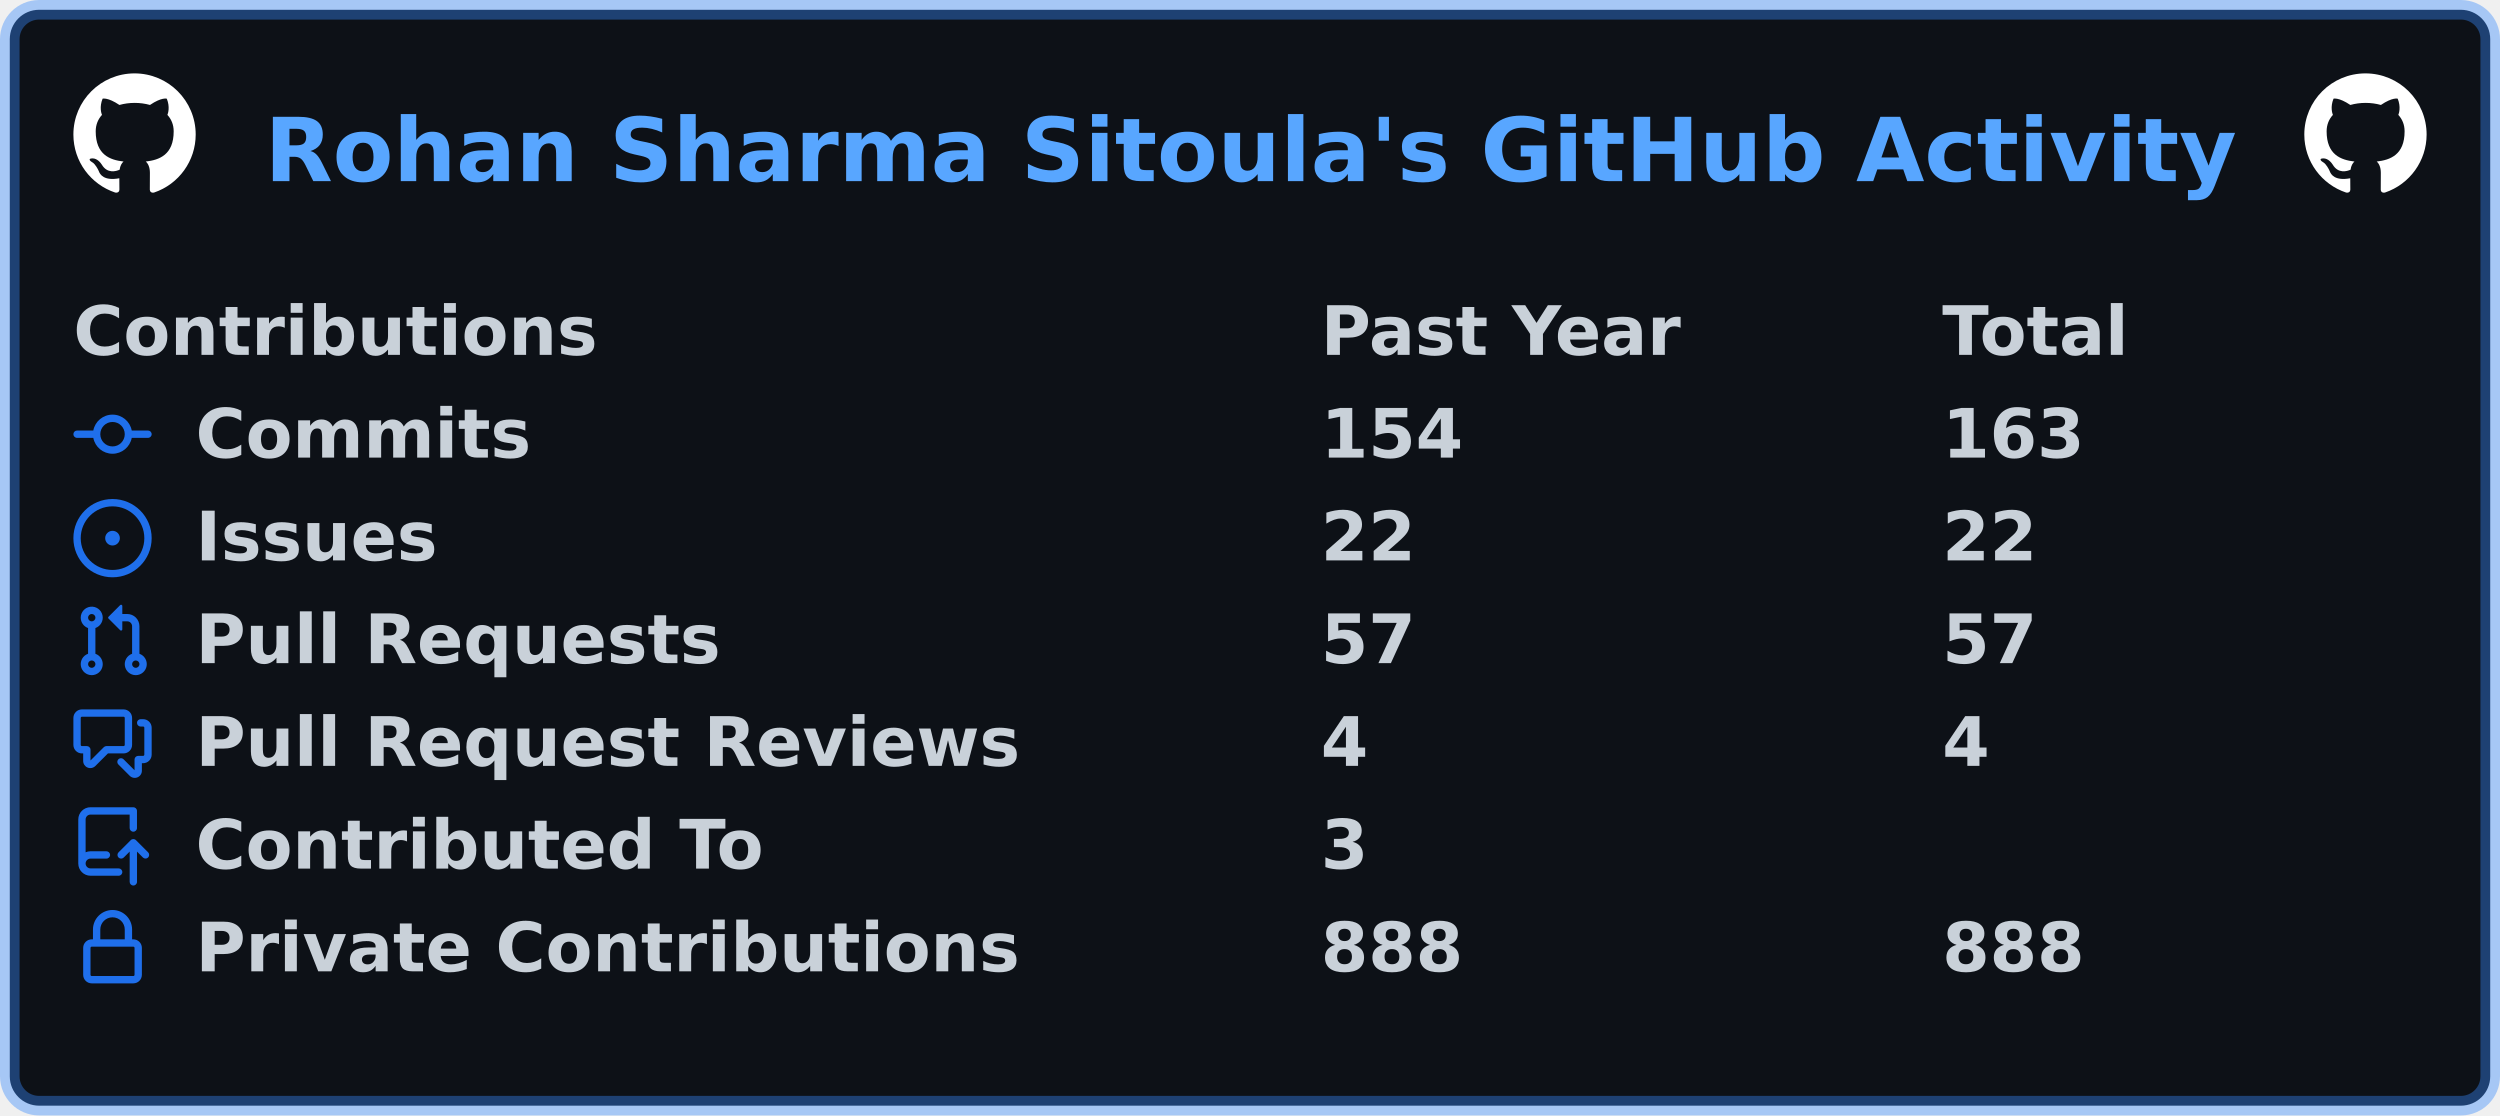
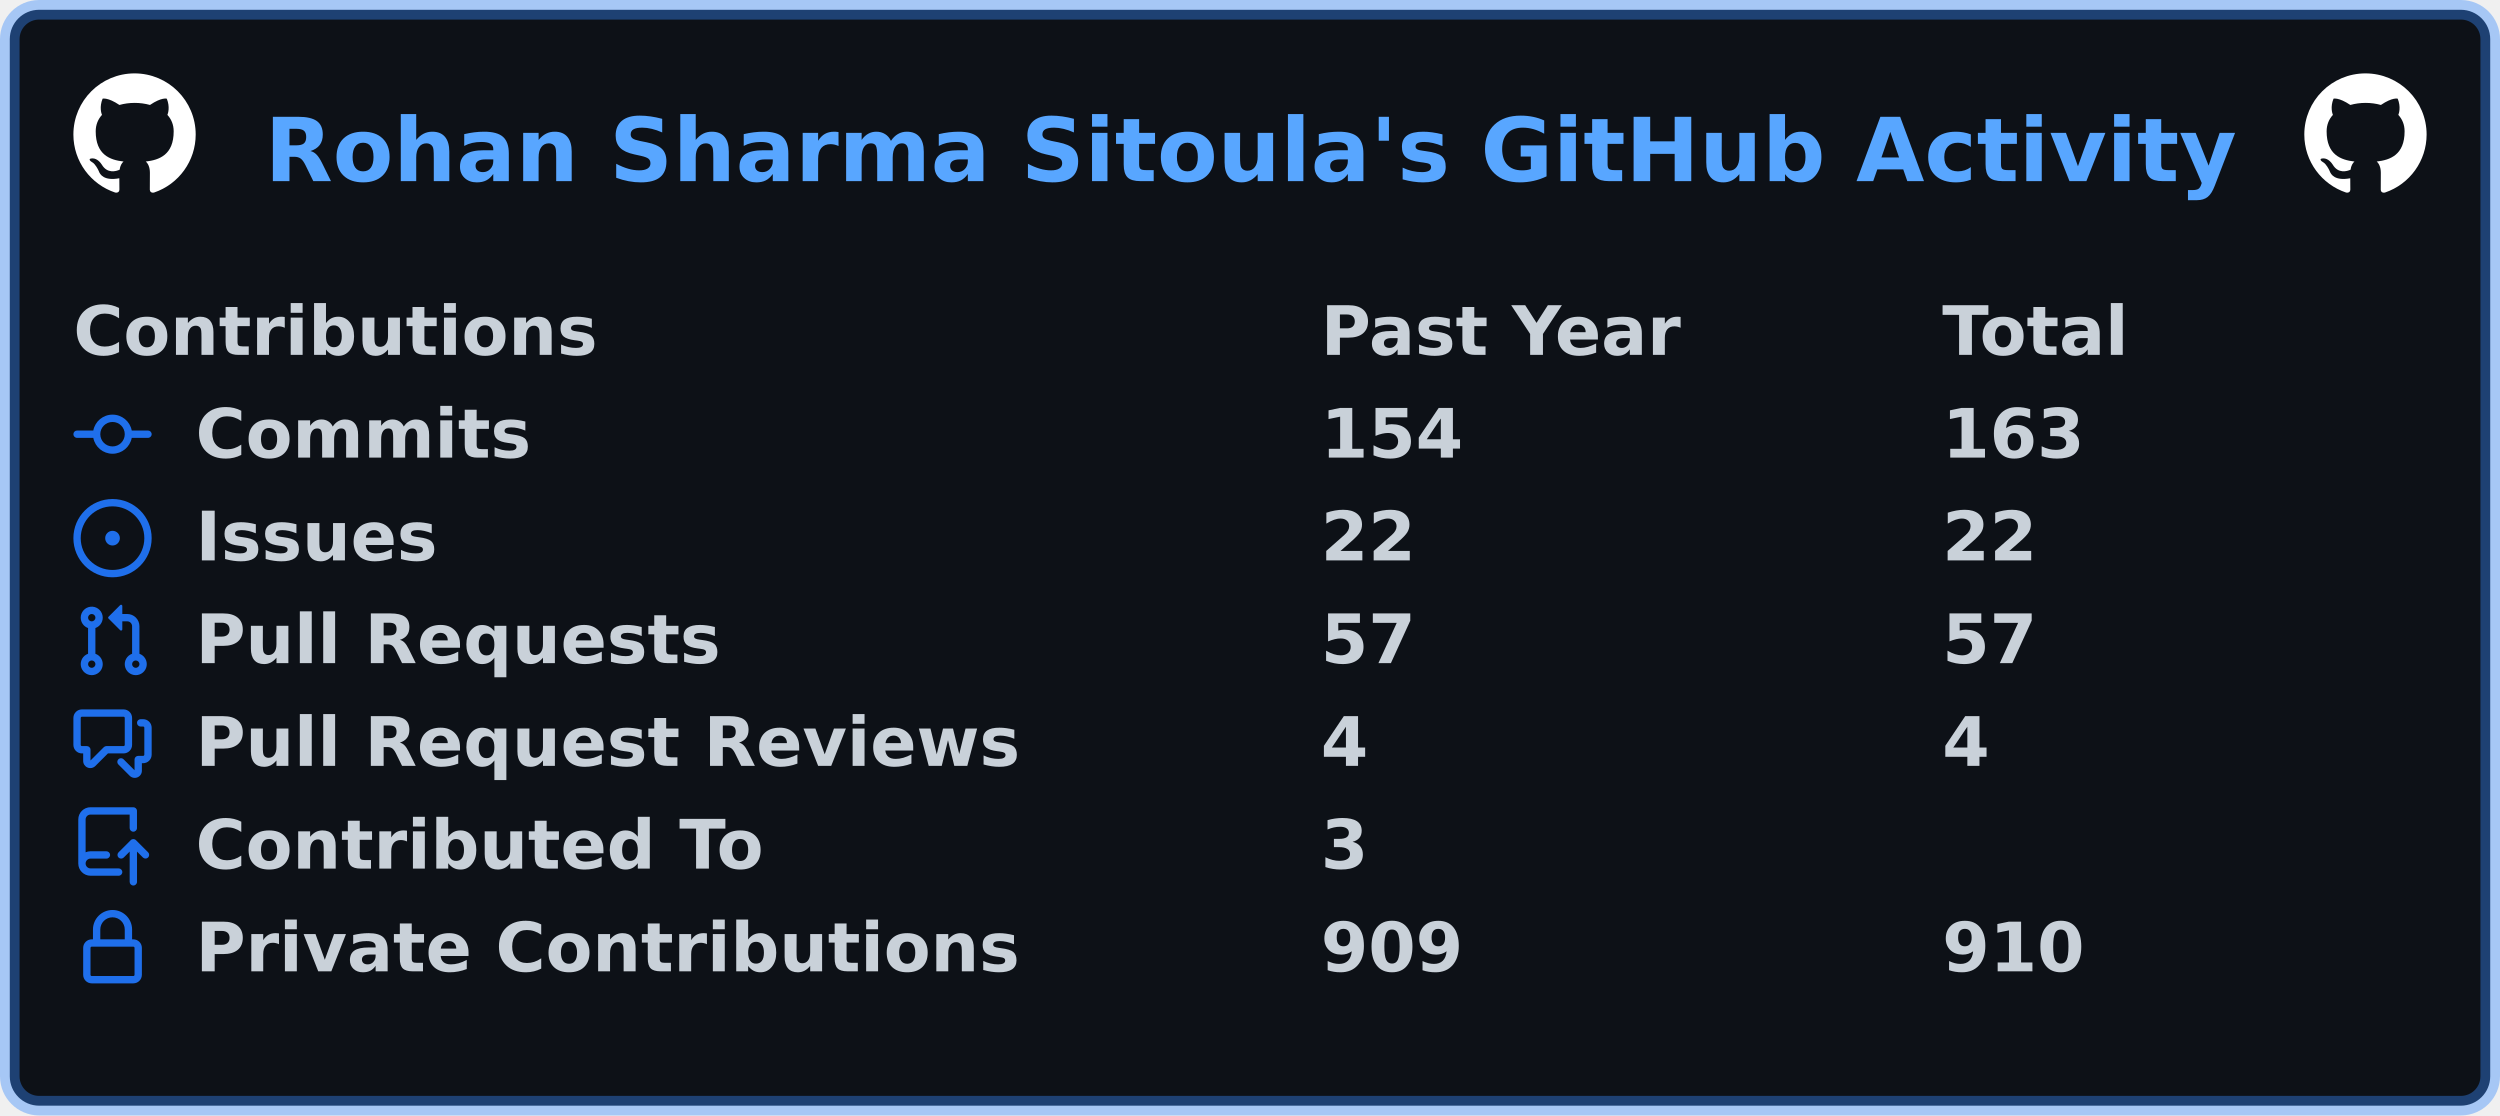
<svg xmlns="http://www.w3.org/2000/svg" width="511" height="228" viewBox="0 0 511 228" lang="en" xml:lang="en">
  <rect x="2" y="2" stroke-width="4" rx="6" width="507" height="224" stroke="rgba(56,139,253,0.4)" fill="#0d1117" />
  <g font-weight="600" font-size="110pt" font-family="Verdana,Geneva,DejaVu Sans,sans-serif" text-rendering="geometricPrecision">
    <text x="440" y="301" lengthAdjust="spacingAndGlyphs" textLength="3266" transform="scale(0.123)" fill="#58a6ff">Rohan Sharma Sitoula's GitHub Activity</text>
    <svg x="15" y="15" width="25" height="25" viewBox="0 0 16 16">
      <path fill="#ffffff" fill-rule="evenodd" d="M8 0C3.58 0 0 3.58 0 8c0 3.54 2.29 6.53 5.47 7.59.4.07.55-.17.55-.38 0-.19-.01-.82-.01-1.49-2.01.37-2.53-.49-2.69-.94-.09-.23-.48-.94-.82-1.13-.28-.15-.68-.52-.01-.53.63-.01 1.08.58 1.23.82.72 1.21 1.87.87 2.33.66.07-.52.28-.87.51-1.07-1.78-.2-3.64-.89-3.64-3.95 0-.87.31-1.59.82-2.15-.08-.2-.36-1.02.08-2.12 0 0 .67-.21 2.2.82.64-.18 1.32-.27 2-.27.68 0 1.36.09 2 .27 1.53-1.04 2.2-.82 2.2-.82.44 1.1.16 1.92.08 2.12.51.56.82 1.27.82 2.15 0 3.07-1.87 3.75-3.65 3.95.29.25.54.73.54 1.48 0 1.07-.01 1.93-.01 2.2 0 .21.15.46.55.38A8.013 8.013 0 0016 8c0-4.42-3.58-8-8-8z" />
    </svg>
    <svg x="471" y="15" width="25" height="25" viewBox="0 0 16 16">
      <path fill="#ffffff" fill-rule="evenodd" d="M8 0C3.58 0 0 3.58 0 8c0 3.54 2.29 6.53 5.47 7.59.4.07.55-.17.55-.38 0-.19-.01-.82-.01-1.49-2.01.37-2.53-.49-2.69-.94-.09-.23-.48-.94-.82-1.13-.28-.15-.68-.52-.01-.53.63-.01 1.08.58 1.23.82.72 1.21 1.87.87 2.33.66.07-.52.28-.87.51-1.07-1.78-.2-3.64-.89-3.64-3.95 0-.87.31-1.59.82-2.15-.08-.2-.36-1.02.08-2.12 0 0 .67-.21 2.2.82.64-.18 1.32-.27 2-.27.68 0 1.36.09 2 .27 1.53-1.04 2.2-.82 2.2-.82.44 1.1.16 1.92.08 2.12.51.56.82 1.27.82 2.15 0 3.07-1.87 3.75-3.65 3.95.29.25.54.73.54 1.48 0 1.07-.01 1.93-.01 2.2 0 .21.15.46.55.38A8.013 8.013 0 0016 8c0-4.42-3.58-8-8-8z" />
    </svg>
    <g transform="translate(0, 60)" fill="#c9d1d9">
      <g transform="translate(15, 0)">
        <g transform="scale(0.095)">
          <text x="0" y="132" textLength="1112" lengthAdjust="spacingAndGlyphs">Contributions</text>
          <text x="2684" y="132" textLength="774" lengthAdjust="spacingAndGlyphs">Past Year</text>
          <text x="4021" y="132" textLength="414" lengthAdjust="spacingAndGlyphs">Total</text>
        </g>
      </g>
      <g transform="translate(15, 21)">
        <path fill="#1f6feb" fill-rule="evenodd" d="M10.5 7.75a2.5 2.5 0 11-5 0 2.5 2.5 0 015 0zm1.43.75a4.002 4.002 0 01-7.86 0H.75a.75.75 0 110-1.5h3.32a4.001 4.001 0 017.86 0h3.32a.75.75 0 110 1.5h-3.32z" />
        <g transform="scale(0.095)">
          <text lengthAdjust="spacingAndGlyphs" textLength="734" x="263" y="132">Commits</text>
          <text lengthAdjust="spacingAndGlyphs" textLength="315" x="2684" y="132">154</text>
          <text lengthAdjust="spacingAndGlyphs" textLength="315" x="4021" y="132">163</text>
        </g>
      </g>
      <g transform="translate(15, 42)">
        <path fill="#1f6feb" d="M8 9.5a1.5 1.5 0 100-3 1.5 1.5 0 000 3z" />
        <path fill="#1f6feb" fill-rule="evenodd" d="M8 0a8 8 0 100 16A8 8 0 008 0zM1.5 8a6.5 6.5 0 1113 0 6.5 6.5 0 01-13 0z" />
        <g transform="scale(0.095)">
          <text lengthAdjust="spacingAndGlyphs" textLength="512" x="263" y="132">Issues</text>
          <text lengthAdjust="spacingAndGlyphs" textLength="210" x="2684" y="132">22</text>
          <text lengthAdjust="spacingAndGlyphs" textLength="210" x="4021" y="132">22</text>
        </g>
      </g>
      <g transform="translate(15, 63)">
        <path fill="#1f6feb" fill-rule="evenodd" d="M7.177 3.073L9.573.677A.25.25 0 0110 .854v4.792a.25.25 0 01-.427.177L7.177 3.427a.25.25 0 010-.354zM3.75 2.5a.75.75 0 100 1.5.75.75 0 000-1.5zm-2.25.75a2.25 2.25 0 113 2.122v5.256a2.251 2.251 0 11-1.5 0V5.372A2.25 2.25 0 011.5 3.25zM11 2.5h-1V4h1a1 1 0 011 1v5.628a2.251 2.251 0 101.5 0V5A2.5 2.5 0 0011 2.5zm1 10.25a.75.75 0 111.5 0 .75.75 0 01-1.5 0zM3.75 12a.75.75 0 100 1.5.75.75 0 000-1.5z" />
        <g transform="scale(0.095)">
          <text lengthAdjust="spacingAndGlyphs" textLength="1113" x="263" y="132">Pull Requests</text>
          <text lengthAdjust="spacingAndGlyphs" textLength="210" x="2684" y="132">57</text>
          <text lengthAdjust="spacingAndGlyphs" textLength="210" x="4021" y="132">57</text>
        </g>
      </g>
      <g transform="translate(15, 84)">
        <path fill="#1f6feb" fill-rule="evenodd" d="M1.5 2.75a.25.25 0 01.25-.25h8.5a.25.25 0 01.25.25v5.5a.25.25 0 01-.25.25h-3.5a.75.75 0 00-.53.22L3.5 11.44V9.25a.75.75 0 00-.75-.75h-1a.25.25 0 01-.25-.25v-5.5zM1.75 1A1.75 1.75 0 000 2.75v5.5C0 9.216.784 10 1.75 10H2v1.543a1.457 1.457 0 002.487 1.03L7.061 10h3.189A1.75 1.75 0 0012 8.25v-5.5A1.75 1.75 0 0010.25 1h-8.5zM14.5 4.75a.25.25 0 00-.25-.25h-.5a.75.75 0 110-1.5h.5c.966 0 1.75.784 1.75 1.75v5.5A1.75 1.75 0 0114.25 12H14v1.543a1.457 1.457 0 01-2.487 1.03L9.22 12.28a.75.75 0 111.06-1.06l2.22 2.22v-2.19a.75.75 0 01.75-.75h1a.25.25 0 00.25-.25v-5.5z" />
        <g transform="scale(0.095)">
          <text lengthAdjust="spacingAndGlyphs" textLength="1762" x="263" y="132">Pull Request Reviews</text>
          <text lengthAdjust="spacingAndGlyphs" textLength="105" x="2684" y="132">4</text>
          <text lengthAdjust="spacingAndGlyphs" textLength="105" x="4021" y="132">4</text>
        </g>
      </g>
      <g transform="translate(15, 105)">
        <path fill="#1f6feb" fill-rule="evenodd" d="M1 2.5A2.5 2.5 0 013.5 0h8.75a.75.75 0 01.75.75v3.5a.75.75 0 01-1.5 0V1.5h-8a1 1 0 00-1 1v6.708A2.492 2.492 0 013.5 9h3.25a.75.75 0 010 1.5H3.5a1 1 0 100 2h5.75a.75.75 0 010 1.5H3.5A2.5 2.5 0 011 11.5v-9zm13.23 7.79a.75.75 0 001.06-1.06l-2.505-2.505a.75.75 0 00-1.06 0L9.22 9.229a.75.75 0 001.06 1.061l1.225-1.224v6.184a.75.75 0 001.5 0V9.066l1.224 1.224z" />
        <g transform="scale(0.095)">
          <text lengthAdjust="spacingAndGlyphs" textLength="1234" x="263" y="132">Contributed To</text>
          <text lengthAdjust="spacingAndGlyphs" textLength="105" x="2684" y="132">3</text>
        </g>
      </g>
      <g transform="translate(15, 126)">
        <path fill="#1f6feb" fill-rule="evenodd" d="M4 4v2h-.25A1.75 1.75 0 002 7.75v5.5c0 .966.784 1.75 1.75 1.75h8.5A1.75 1.75 0 0014 13.25v-5.5A1.75 1.75 0 0012.25 6H12V4a4 4 0 10-8 0zm6.5 2V4a2.5 2.5 0 00-5 0v2h5zM12 7.5h.25a.25.25 0 01.25.25v5.5a.25.25 0 01-.25.25h-8.5a.25.25 0 01-.25-.25v-5.5a.25.25 0 01.25-.25H12z" />
        <g transform="scale(0.095)">
          <text lengthAdjust="spacingAndGlyphs" textLength="1742" x="263" y="132">Private Contributions</text>
-           <text lengthAdjust="spacingAndGlyphs" textLength="315" x="2684" y="132">888</text>
-           <text lengthAdjust="spacingAndGlyphs" textLength="315" x="4021" y="132">888</text>
+           <text lengthAdjust="spacingAndGlyphs" textLength="315" x="2684" y="132">909</text>
+           <text lengthAdjust="spacingAndGlyphs" textLength="315" x="4021" y="132">910</text>
        </g>
      </g>
    </g>
  </g>
</svg>
